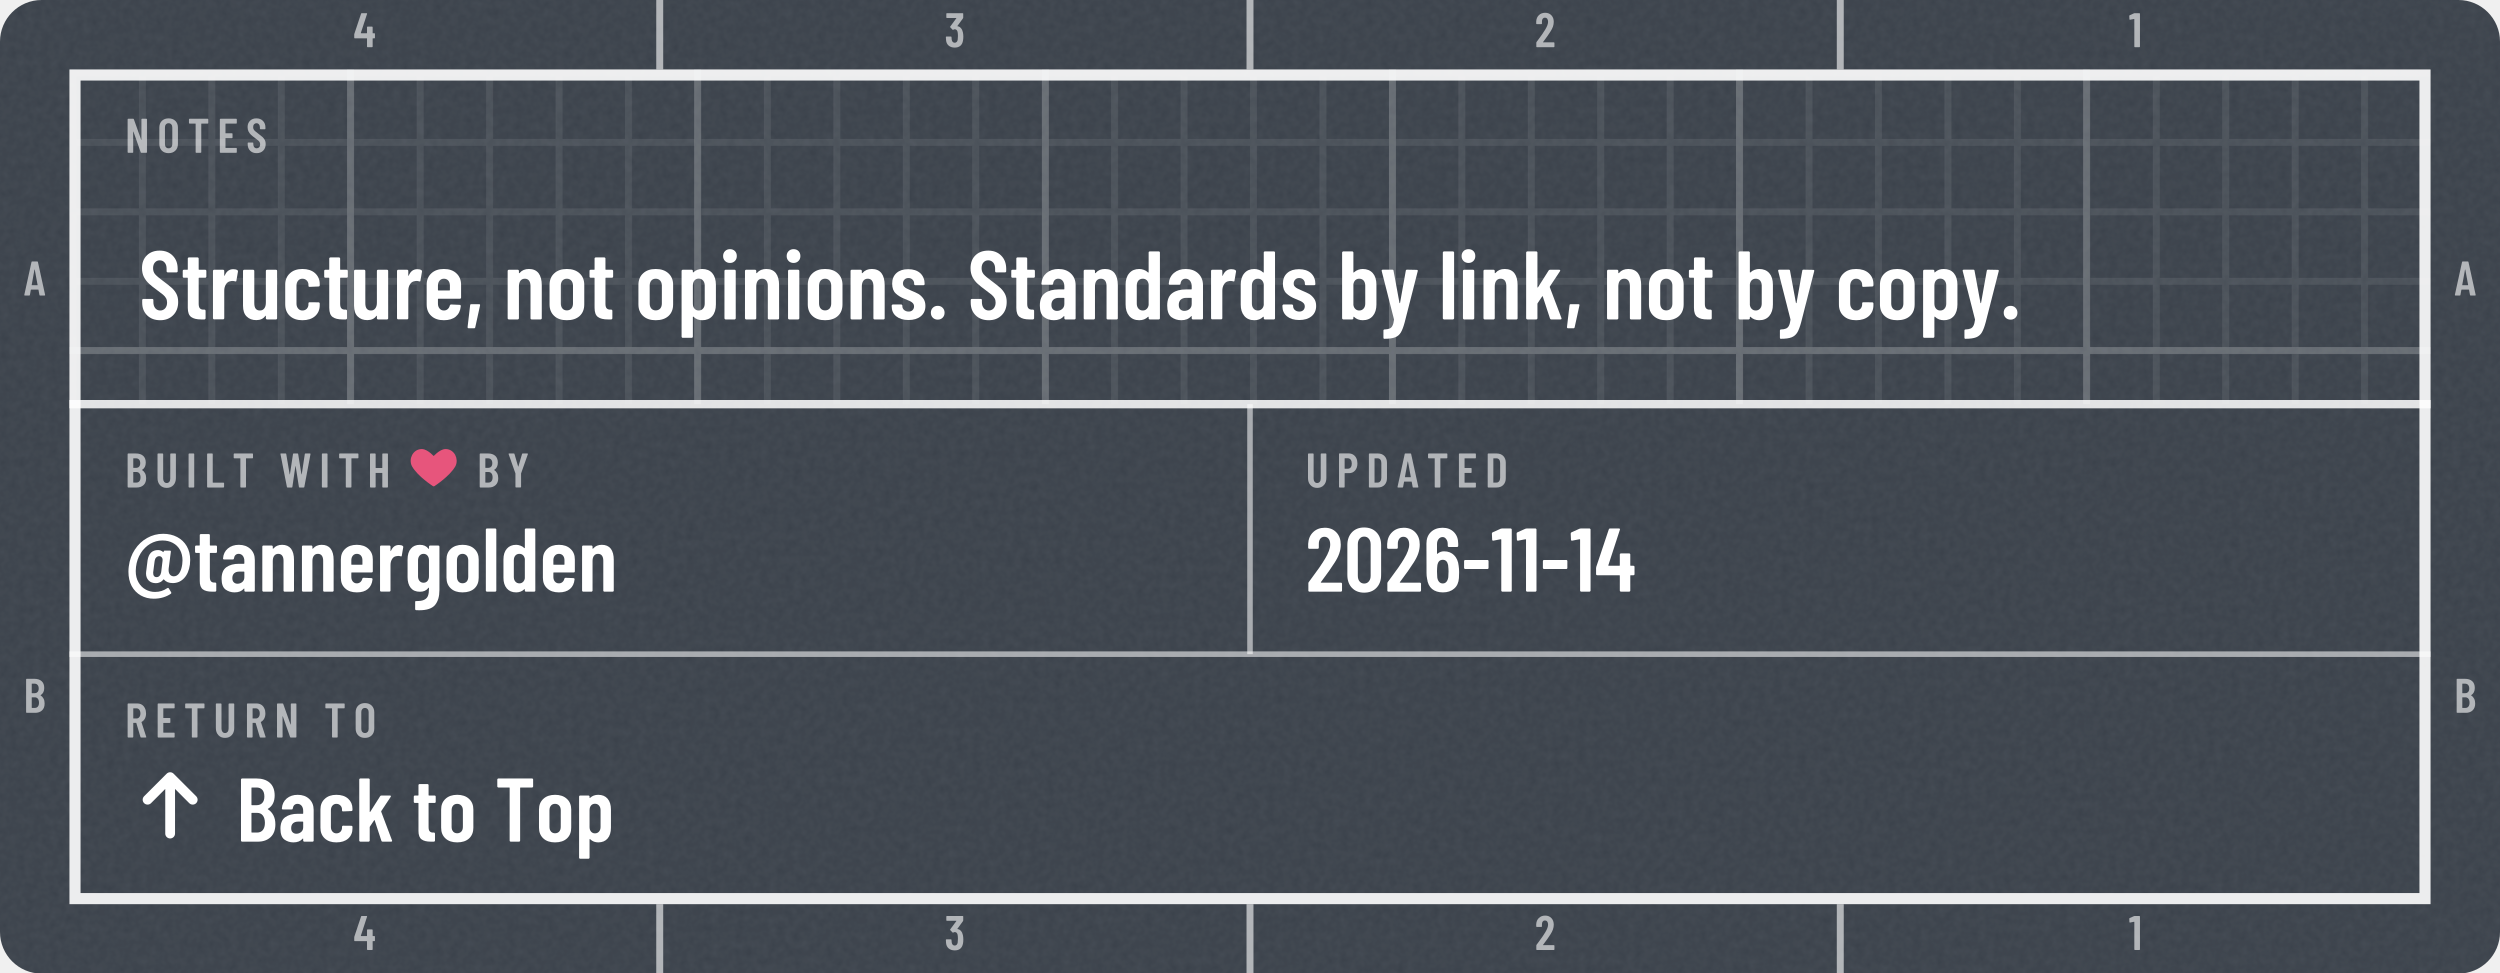
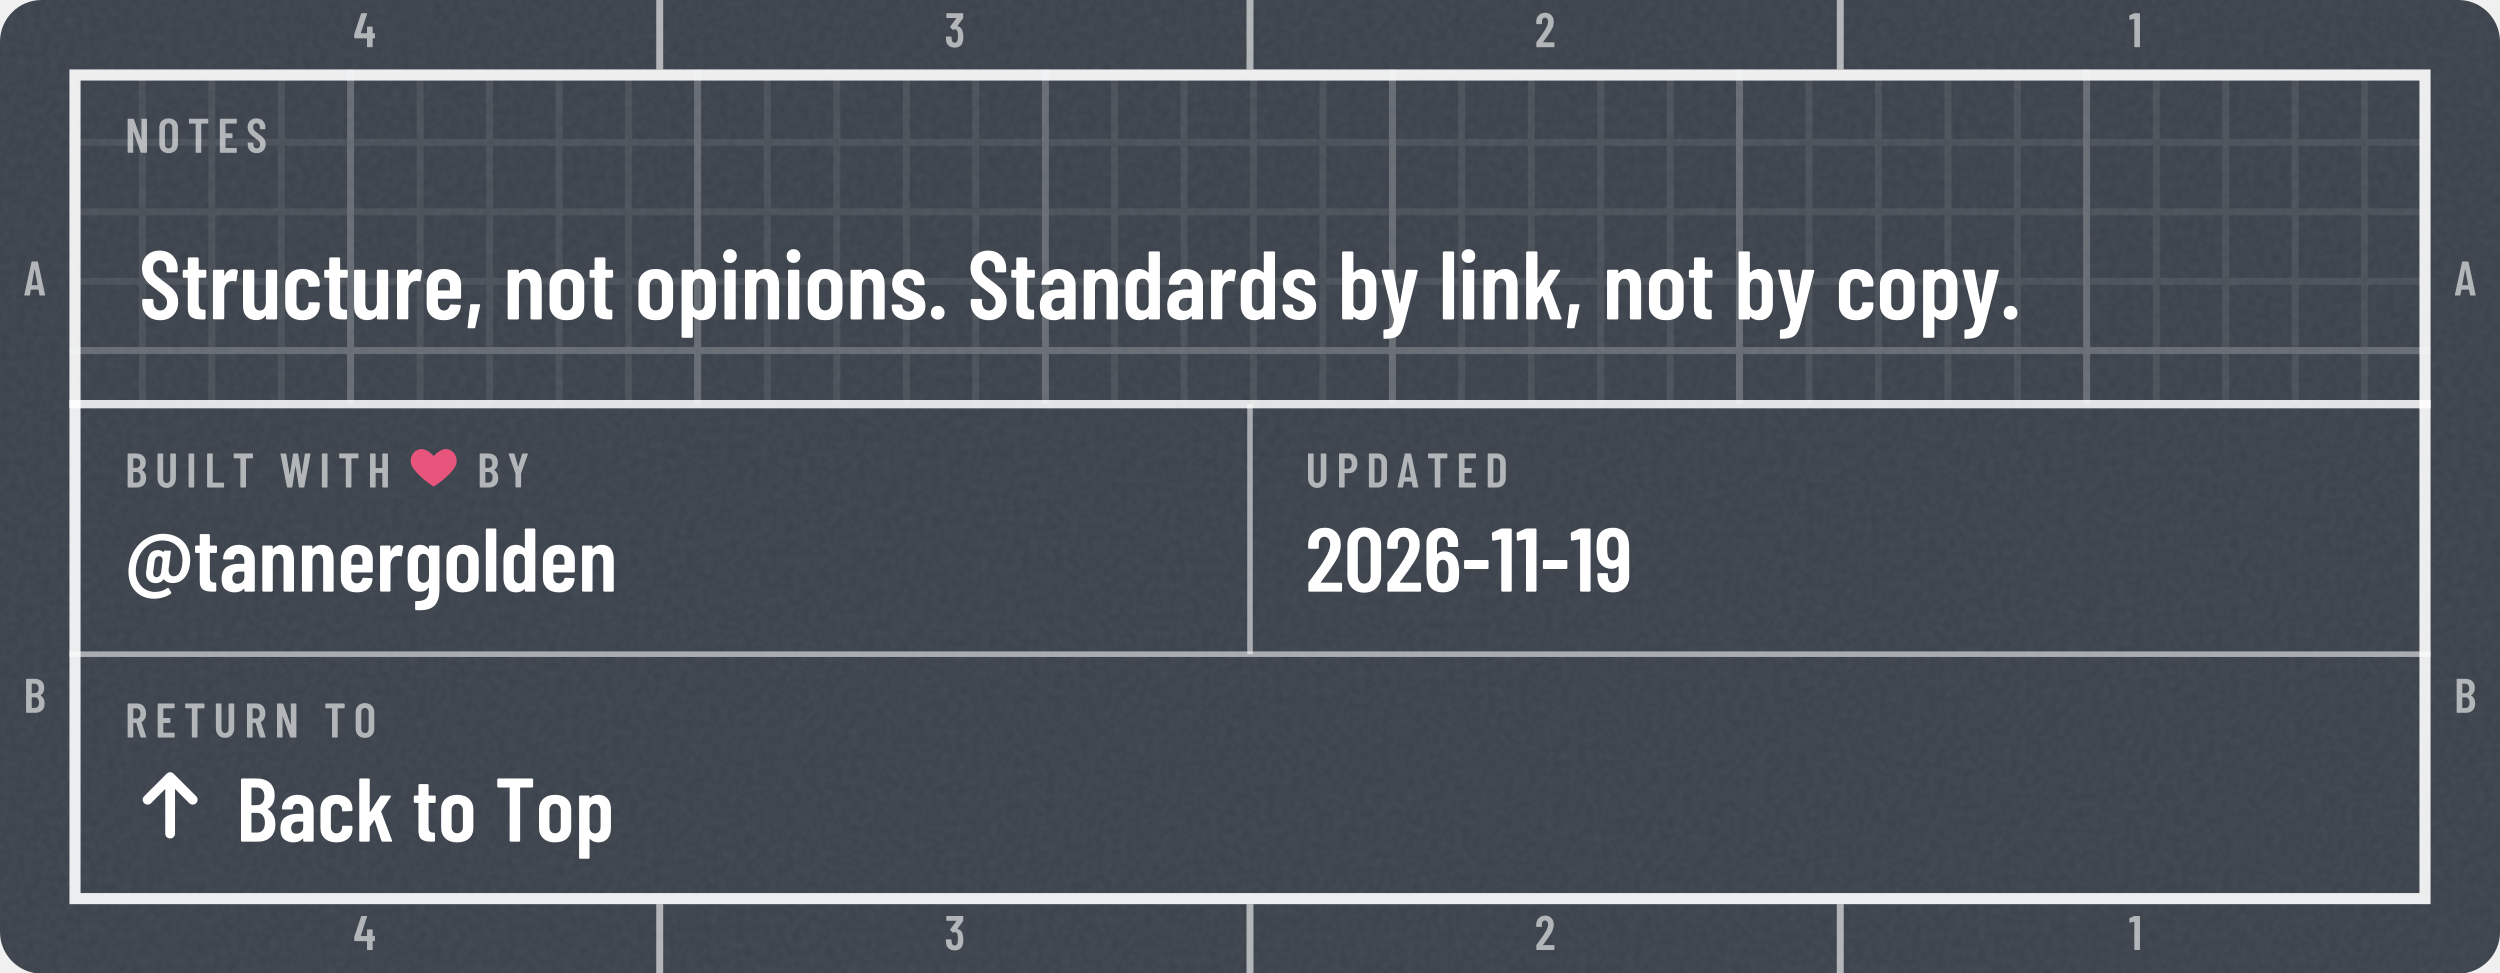
<svg xmlns="http://www.w3.org/2000/svg" width="360" height="140" viewBox="0 0 360 140" role="img" aria-labelledby="t d">
  <defs>
    <clipPath id="kc1">
      <rect x="0" y="0" width="360" height="140.2" rx="6" />
    </clipPath>
    <filter id="kn2" x="0" y="0" width="100%" height="100%">
      <feTurbulence type="fractalNoise" baseFrequency=".85" numOctaves="2" stitchTiles="stitch" />
      <feColorMatrix values="0 0 0 0 1 0 0 0 0 1 0 0 0 0 1 0 0 0 0.06 0" />
    </filter>
    <pattern id="kp3" width="10" height="10" patternUnits="userSpaceOnUse">
      <path d="M10 .5H.5V10" fill="none" stroke="#FFFFFF" stroke-opacity="0.075" />
    </pattern>
    <pattern id="kp4" width="50" height="50" patternUnits="userSpaceOnUse">
      <path d="M50 .5H.5V50" fill="none" stroke="#FFFFFF" stroke-opacity="0.16" />
    </pattern>
    <clipPath id="kc5">
      <path clip-rule="evenodd" d="M10 10h340v120.2h-340zM10 58.2h340v72h-340z" />
    </clipPath>
    <path id="m44" d="M33 -78 59 146Q60 157 71 157H151Q164 157 161 144L112 -80Q110 -91 99 -91H45Q39 -91 36 -88Q32 -84 33 -78Z" />
    <path id="m45" d="M27 263V339Q27 344 30 348Q34 351 39 351H286Q291 351 294 348Q298 344 298 339V263Q298 258 294 254Q291 251 286 251H39Q34 251 30 254Q27 258 27 263Z" />
    <path id="m46" d="M35 69Q35 100 55 120Q75 140 106 140Q137 140 156 120Q176 100 176 69Q176 38 156 18Q136 -2 106 -2Q75 -2 55 18Q35 38 35 69Z" />
    <path id="m48" d="M38 183V517Q38 604 89 658Q140 711 224 711Q309 711 360 658Q412 604 412 517V183Q412 96 360 42Q309 -11 224 -11Q140 -11 89 42Q38 96 38 183ZM296 176V524Q296 563 276 586Q257 610 224 610Q192 610 173 586Q154 563 154 524V176Q154 137 173 114Q192 90 224 90Q257 90 276 114Q296 137 296 176Z" />
    <path id="m49" d="M122 700H218Q223 700 226 696Q230 693 230 688V12Q230 7 226 4Q223 0 218 0H126Q121 0 118 4Q114 7 114 12V576Q114 578 112 580Q111 582 109 581L27 565H24Q13 565 13 576L10 643Q10 653 18 657L107 697Q114 700 122 700Z" />
    <path id="m50" d="M173 100H392Q397 100 400 96Q404 93 404 88V12Q404 7 400 4Q397 0 392 0H43Q38 0 34 4Q31 7 31 12V92Q31 101 36 107L75 160Q114 212 152 266Q189 320 215 363Q273 459 273 522Q273 562 256 585Q238 608 209 608Q180 608 163 586Q146 563 147 526V487Q147 482 144 478Q140 475 135 475H41Q36 475 32 478Q29 482 29 487V530Q33 610 84 659Q134 708 214 708Q293 708 342 656Q390 605 390 521Q390 471 373 422Q356 373 319 317Q294 277 260 229Q225 181 214 166Q184 126 170 106Q168 104 169 102Q170 100 173 100Z" />
    <path id="m51" d="M387 218Q387 169 380 134Q368 66 326 29Q283 -8 210 -8Q134 -8 86 32Q38 73 32 143Q30 165 28 207Q28 219 40 219H132Q144 219 144 207Q146 173 148 156Q153 125 169 108Q185 92 210 92Q234 92 250 108Q266 123 271 152Q276 182 276 230Q276 281 269 315Q263 341 248 355Q233 369 210 369Q195 369 183 360Q177 356 174 356Q172 356 166 360L119 408Q115 412 115 417Q115 421 118 425L243 595Q245 597 244 599Q242 601 239 601H49Q44 601 40 604Q37 608 37 613V688Q37 693 40 696Q44 700 49 700H373Q378 700 382 696Q385 693 385 688V609Q385 602 380 594L266 438Q262 432 268 431Q309 426 338 392Q368 358 378 307Q387 267 387 218Z" />
    <path id="m52" d="M443 275V194Q443 189 440 186Q436 182 431 182H401Q396 182 396 177V12Q396 7 392 4Q389 0 384 0H292Q287 0 284 4Q280 7 280 12V177Q280 182 275 182H29Q24 182 20 186Q17 189 17 194V259Q17 268 19 274L158 690Q161 700 171 700H271Q277 700 280 696Q283 693 281 686L153 293Q152 287 157 287H275Q280 287 280 292V412Q280 417 284 420Q287 424 292 424H384Q389 424 392 420Q396 417 396 412V292Q396 287 401 287H431Q436 287 440 284Q443 280 443 275Z" />
    <path id="m54" d="M401 216Q401 193 399 151Q394 75 346 34Q299 -8 221 -8Q147 -8 101 30Q55 69 46 144Q40 171 40 207L39 532Q39 613 88 660Q138 708 219 708Q295 708 343 660Q391 612 391 532V507Q391 502 388 498Q384 495 379 495H287Q282 495 278 498Q275 502 275 507V526Q275 560 258 582Q242 605 219 605Q191 605 174 583Q156 561 156 526V423Q156 420 158 419Q160 418 162 420Q191 447 234 447Q303 447 346 403Q389 359 396 286Q401 253 401 216ZM284 224Q284 250 279 295Q267 353 220 353Q196 353 180 338Q165 322 160 292Q156 257 156 224Q156 195 159 157Q164 125 180 108Q195 91 220 91Q245 91 260 109Q276 127 281 160Q284 196 284 224Z" />
+     <path id="m57" d="M384 168Q384 87 334 40Q285 -8 204 -8Q128 -8 80 40Q32 88 32 168V193Q32 198 36 202Q39 205 44 205H136Q141 205 144 202Q148 198 148 193V174Q148 140 164 118Q181 95 204 95Q232 95 250 117Q267 139 267 174V276Q267 279 265 280Q263 281 261 279Q232 253 189 253Q120 253 77 297Q34 341 27 414Q22 447 22 484Q22 518 25 549Q29 625 76 666Q124 708 203 708Q276 708 322 670Q368 631 378 556Q383 526 383 493ZM267 476Q267 506 264 543Q253 609 204 609Q179 609 163 591Q147 573 142 540Q140 516 140 476Q140 439 145 405Q150 377 166 362Q181 347 204 347Q228 347 244 362Q259 378 263 408Q267 443 267 476Z" />
    <path id="m64" d="M722 352Q722 327 719 301Q706 204 655 150Q604 95 529 95Q465 95 431 135Q427 138 424 134Q409 113 387 104Q365 94 343 94Q292 94 262 124Q233 154 233 201Q233 218 238 250L242 283Q244 307 250 347Q268 461 367 461Q380 461 394 456Q409 451 421 440Q428 435 428 442V444Q429 455 441 455H497Q509 455 508 442L484 258Q483 252 483 240Q483 206 499 188Q515 170 541 170Q577 170 602 206Q626 243 634 303Q637 326 637 346Q637 413 609 463Q581 513 530 540Q480 567 414 567Q342 567 279 530Q216 492 174 426Q132 359 122 275Q119 251 119 229Q119 156 149 104Q179 51 228 24Q277 -3 333 -3Q408 -3 468 39Q473 42 476 42Q482 42 485 36L511 -6Q513 -9 513 -14Q513 -19 508 -23Q472 -48 424 -63Q375 -78 319 -78Q239 -78 175 -42Q111 -5 74 62Q38 130 38 221Q38 253 42 280Q55 384 109 466Q163 549 246 595Q328 641 422 641Q510 641 578 605Q646 569 684 504Q722 438 722 352ZM400 212 403 233 404 243 414 326 416 343Q419 365 408 379Q398 393 379 393Q360 393 346 379Q332 365 329 343L326 322Q320 283 320 276L312 212Q311 188 321 174Q331 161 350 161Q369 161 382 175Q396 189 400 212Z" />
    <path id="m65" d="M325 11 306 116Q306 121 300 121H154Q148 121 148 116L129 11Q128 0 116 0H25Q11 0 14 13L162 689Q164 700 175 700H281Q292 700 294 689L442 13V9Q442 0 431 0H338Q326 0 325 11ZM171 212H282Q288 212 287 217L229 533Q228 536 226 536Q224 536 223 533L166 217Q165 212 171 212Z" />
    <path id="m66" d="M242 0H66Q61 0 58 4Q54 7 54 12V688Q54 693 58 696Q61 700 66 700H224Q319 700 373 652Q427 604 427 512Q427 409 354 365Q349 362 352 359Q391 334 413 292Q435 250 435 192Q435 100 382 50Q328 0 242 0ZM170 595V409Q170 404 175 404H226Q267 404 290 429Q313 454 313 500Q313 548 290 574Q267 600 226 600H175Q170 600 170 595ZM319 208Q319 260 296 290Q273 319 233 319H175Q170 319 170 314V106Q170 101 175 101H233Q273 101 296 129Q319 157 319 208Z" />
    <path id="m68" d="M54 12V688Q54 693 58 696Q61 700 66 700H237Q323 700 374 648Q426 596 426 509V191Q426 104 374 52Q323 0 237 0H66Q61 0 58 4Q54 7 54 12ZM175 100 235 101Q268 101 288 128Q309 154 310 198V502Q310 547 290 574Q269 600 234 600H175Q170 600 170 595V105Q170 100 175 100Z" />
    <path id="m69" d="M391 600H175Q170 600 170 595V406Q170 401 175 401H303Q308 401 312 398Q315 394 315 389V312Q315 307 312 304Q308 300 303 300H175Q170 300 170 295V105Q170 100 175 100H391Q396 100 400 96Q403 93 403 88V12Q403 7 400 4Q396 0 391 0H66Q61 0 58 4Q54 7 54 12V688Q54 693 58 696Q61 700 66 700H391Q396 700 400 696Q403 693 403 688V612Q403 607 400 604Q396 600 391 600Z" />
    <path id="m72" d="M319 700H411Q416 700 420 696Q423 693 423 688V12Q423 7 420 4Q416 0 411 0H319Q314 0 310 4Q307 7 307 12V295Q307 300 302 300H175Q170 300 170 295V12Q170 7 166 4Q163 0 158 0H66Q61 0 58 4Q54 7 54 12V688Q54 693 58 696Q61 700 66 700H158Q163 700 166 696Q170 693 170 688V406Q170 401 175 401H302Q307 401 307 406V688Q307 693 310 696Q314 700 319 700Z" />
    <path id="m73" d="M54 12V688Q54 693 58 696Q61 700 66 700H158Q163 700 166 696Q170 693 170 688V12Q170 7 166 4Q163 0 158 0H66Q61 0 58 4Q54 7 54 12Z" />
    <path id="m76" d="M54 12V688Q54 693 58 696Q61 700 66 700H158Q163 700 166 696Q170 693 170 688V105Q170 100 175 100H391Q396 100 400 96Q403 93 403 88V12Q403 7 400 4Q396 0 391 0H66Q61 0 58 4Q54 7 54 12Z" />
    <path id="m78" d="M350 700H441Q446 700 450 696Q453 693 453 688V12Q453 7 450 4Q446 0 441 0H336Q326 0 323 10L174 434Q173 437 170 436Q168 436 168 433L169 12Q169 7 166 4Q162 0 157 0H66Q61 0 58 4Q54 7 54 12V688Q54 693 58 696Q61 700 66 700H169Q179 700 182 690L332 269Q333 266 336 266Q338 267 338 270V688Q338 693 342 696Q345 700 350 700Z" />
    <path id="m79" d="M42 182V518Q42 604 94 656Q147 708 233 708Q319 708 372 656Q425 604 425 518V182Q425 96 372 44Q319 -8 233 -8Q147 -8 94 44Q42 96 42 182ZM309 177V523Q309 561 288 584Q267 608 233 608Q199 608 178 584Q158 561 158 523V177Q158 139 178 116Q199 92 233 92Q267 92 288 116Q309 139 309 177Z" />
    <path id="m80" d="M432 495Q432 405 384 350Q337 295 259 295H174Q169 295 169 290V12Q169 7 166 4Q162 0 157 0H65Q60 0 56 4Q53 7 53 12V689Q53 694 56 698Q60 701 65 701H253Q306 701 346 675Q387 649 410 602Q432 555 432 495ZM316 492Q316 542 294 572Q271 601 234 601H174Q169 601 169 596V391Q169 386 174 386H234Q271 386 294 414Q316 443 316 492Z" />
    <path id="m82" d="M318 10 233 297Q231 301 228 301H175Q170 301 170 296V12Q170 7 166 4Q163 0 158 0H66Q61 0 58 4Q54 7 54 12V688Q54 693 58 696Q61 700 66 700H254Q307 700 348 674Q388 649 410 602Q433 556 433 496Q433 434 409 389Q385 344 342 321Q338 320 339 315L437 14Q438 12 438 9Q438 0 427 0H331Q321 0 318 10ZM170 595V396Q170 391 175 391H236Q272 391 294 419Q317 447 317 495Q317 543 294 572Q272 600 236 600H175Q170 600 170 595Z" />
    <path id="m83" d="M34 173V199Q34 204 38 208Q41 211 46 211H137Q142 211 146 208Q149 204 149 199V179Q149 140 168 116Q188 92 219 92Q250 92 270 114Q290 137 290 174Q290 200 279 219Q268 238 248 255Q228 272 184 304Q134 340 104 368Q73 396 52 436Q32 475 32 527Q32 610 82 659Q132 708 214 708Q297 708 348 656Q399 605 399 520V496Q399 491 396 488Q392 484 387 484H297Q292 484 288 488Q285 491 285 496V522Q285 561 266 584Q246 608 214 608Q184 608 165 586Q146 565 146 527Q146 491 166 466Q187 441 247 397Q308 352 339 324Q370 295 387 261Q404 227 404 180Q404 95 353 44Q302 -8 219 -8Q136 -8 85 42Q34 92 34 173Z" />
    <path id="m84" d="M425 688V612Q425 607 422 604Q418 600 413 600H286Q281 600 281 595V12Q281 7 278 4Q274 0 269 0H177Q172 0 168 4Q165 7 165 12V595Q165 600 160 600H40Q35 600 32 604Q28 607 28 612V688Q28 693 32 696Q35 700 40 700H413Q418 700 422 696Q425 693 425 688Z" />
    <path id="m85" d="M50 194V688Q50 693 54 696Q57 700 62 700H154Q159 700 162 696Q166 693 166 688V182Q166 142 186 117Q206 92 239 92Q272 92 292 117Q312 142 312 182V688Q312 693 316 696Q319 700 324 700H416Q421 700 424 696Q428 693 428 688V194Q428 103 376 48Q324 -8 239 -8Q153 -8 102 48Q50 103 50 194Z" />
    <path id="m87" d="M157 11 24 687 23 691Q23 700 34 700H130Q142 700 143 689L213 272Q214 269 216 269Q218 269 219 272L282 689Q283 700 295 700H375Q387 700 388 689L456 272Q457 269 459 269Q461 269 462 272L525 689Q526 700 538 700H631Q644 700 642 687L515 11Q514 0 502 0H417Q405 0 404 11L337 436Q336 440 334 440Q332 440 331 436L269 11Q268 0 256 0H170Q158 0 157 11Z" />
    <path id="m89" d="M170 13V286L169 292L30 686Q29 688 29 691Q29 700 40 700H136Q147 700 150 690L225 433Q226 430 228 430Q230 430 231 433L306 690Q309 700 320 700H416Q422 700 425 696Q428 693 426 686L287 292L286 286V13Q286 8 282 4Q279 1 274 1H182Q177 1 174 4Q170 8 170 13Z" />
    <path id="m97" d="M397 352V12Q397 7 394 4Q390 0 385 0H293Q288 0 284 4Q281 7 281 12V31Q281 34 279 35Q277 36 275 33Q240 -8 173 -8Q116 -8 72 24Q29 57 29 143Q29 233 82 271Q134 309 224 309H276Q281 309 281 314V340Q281 376 263 398Q245 419 218 419Q197 419 183 406Q169 392 166 369Q165 357 153 357H56Q44 357 45 369Q50 437 98 478Q147 519 220 519Q299 519 348 473Q397 427 397 352ZM281 160V217Q281 222 276 222H224Q190 222 169 204Q148 185 148 150Q148 119 164 104Q180 88 205 88Q235 88 258 107Q281 126 281 160Z" />
    <path id="m98" d="M399 357V154Q399 80 362 36Q325 -8 258 -8Q204 -8 168 27Q166 29 164 28Q162 27 162 24V12Q162 7 158 4Q155 0 150 0H58Q53 0 50 4Q46 7 46 12V688Q46 693 50 696Q53 700 58 700H150Q155 700 158 696Q162 693 162 688V486Q162 483 164 482Q167 482 170 486Q189 503 212 511Q236 519 258 519Q324 519 362 476Q399 433 399 357ZM222 419Q198 419 182 404Q166 388 162 362V149Q166 123 182 108Q198 92 222 92Q250 92 267 112Q284 131 284 163V348Q284 380 267 400Q250 419 222 419Z" />
    <path id="m99" d="M38 155V357Q38 430 86 474Q133 519 215 519Q297 519 345 476Q393 432 393 365V351Q393 346 390 342Q386 339 381 339L289 335Q277 335 277 347V357Q277 382 260 400Q242 419 215 419Q188 419 171 399Q154 379 154 348V163Q154 132 171 112Q188 92 215 92Q242 92 260 110Q277 129 277 155V165Q277 170 280 174Q284 177 289 177L381 176Q386 176 390 172Q393 169 393 164V146Q393 77 345 34Q297 -8 215 -8Q133 -8 86 36Q38 80 38 155Z" />
    <path id="m100" d="M287 700H379Q384 700 388 696Q391 693 391 688V12Q391 7 388 4Q384 0 379 0H287Q282 0 278 4Q275 7 275 12V24Q275 27 273 28Q271 29 269 27Q233 -8 179 -8Q112 -8 75 36Q38 80 38 154V357Q38 433 76 476Q113 519 179 519Q202 519 226 510Q250 502 269 483Q271 481 273 482Q275 483 275 486V688Q275 693 278 696Q282 700 287 700ZM275 149V362Q271 388 255 404Q239 419 215 419Q187 419 170 400Q153 380 153 348V163Q153 131 170 112Q187 92 215 92Q239 92 255 108Q271 123 275 149Z" />
    <path id="m101" d="M380 213H159Q154 213 154 208V163Q154 132 171 112Q188 92 215 92Q238 92 254 106Q271 121 276 144Q279 154 289 154L378 150Q383 150 386 146Q390 143 389 137Q382 67 338 30Q294 -8 215 -8Q133 -8 86 36Q38 79 38 154V357Q38 430 86 474Q133 519 215 519Q297 519 344 474Q392 430 392 357V225Q392 220 388 216Q385 213 380 213ZM154 348V303Q154 298 159 298H272Q277 298 277 303V348Q277 380 260 400Q243 419 215 419Q188 419 171 399Q154 379 154 348Z" />
    <path id="m103" d="M287 511H379Q384 511 388 508Q391 504 391 499V19Q391 -89 342 -148Q293 -206 167 -206Q145 -206 134 -205Q122 -204 122 -192V-115Q122 -102 135 -104Q192 -105 222 -90Q253 -75 264 -46Q275 -17 275 30V41Q275 44 273 44Q271 45 269 42Q236 -1 175 -1Q108 -1 73 42Q38 86 38 161V357Q38 434 74 476Q109 519 175 519Q236 519 269 476Q271 473 273 474Q275 474 275 477V499Q275 504 278 508Q282 511 287 511ZM275 169V348Q275 380 258 400Q242 419 215 419Q188 419 171 399Q154 379 154 348V169Q154 138 171 118Q188 99 215 99Q242 99 258 118Q275 138 275 169Z" />
    <path id="m105" d="M36 652Q36 683 56 703Q76 723 107 723Q138 723 158 703Q177 683 177 652Q177 621 157 601Q137 581 107 581Q76 581 56 601Q36 621 36 652ZM50 12V499Q50 504 54 508Q57 511 62 511H154Q159 511 162 508Q166 504 166 499V12Q166 7 162 4Q159 0 154 0H62Q57 0 54 4Q50 7 50 12Z" />
    <path id="m107" d="M46 12V688Q46 693 50 696Q53 700 58 700H150Q155 700 158 696Q162 693 162 688V332Q162 328 164 328Q166 328 168 331L277 503Q281 511 291 511H387Q394 511 396 506Q398 502 394 496L290 339Q288 335 289 332L409 14Q410 12 410 9Q410 0 399 0H304Q294 0 291 10L217 236Q216 239 214 240Q212 240 211 237L164 167Q162 163 162 161V12Q162 7 158 4Q155 0 150 0H58Q53 0 50 4Q46 7 46 12Z" />
    <path id="m108" d="M42 12V688Q42 693 46 696Q49 700 54 700H146Q151 700 154 696Q158 693 158 688V12Q158 7 154 4Q151 0 146 0H54Q49 0 46 4Q42 7 42 12Z" />
    <path id="m110" d="M397 352V12Q397 7 394 4Q390 0 385 0H293Q288 0 284 4Q281 7 281 12V343Q281 379 266 399Q251 419 223 419Q194 419 178 398Q162 377 162 340V12Q162 7 158 4Q155 0 150 0H58Q53 0 50 4Q46 7 46 12V499Q46 504 50 508Q53 511 58 511H150Q155 511 158 508Q162 504 162 499V479Q162 476 164 476Q167 475 170 479Q204 519 265 519Q330 519 364 476Q397 432 397 352Z" />
    <path id="m111" d="M38 155V356Q38 430 86 474Q134 519 216 519Q299 519 347 474Q395 430 395 356V155Q395 80 348 36Q300 -8 216 -8Q133 -8 86 36Q38 80 38 155ZM279 164V348Q279 379 262 399Q244 419 216 419Q188 419 171 400Q154 380 154 348V164Q154 132 171 112Q188 93 216 93Q244 93 262 112Q279 132 279 164Z" />
    <path id="m112" d="M403 357V155Q403 78 366 35Q329 -8 262 -8Q239 -8 215 0Q191 9 172 28Q170 30 168 29Q166 28 166 25V-177Q166 -182 162 -186Q159 -189 154 -189H62Q57 -189 54 -186Q50 -182 50 -177V499Q50 504 54 508Q57 511 62 511H154Q159 511 162 508Q166 504 166 499V487Q166 484 168 484Q171 483 174 487Q209 519 262 519Q329 519 366 476Q403 432 403 357ZM226 420Q199 420 182 400Q166 380 166 348V163Q166 131 182 112Q199 92 226 92Q254 92 271 112Q288 131 288 163V348Q288 380 271 400Q254 420 226 420Z" />
    <path id="m114" d="M297 507Q305 502 303 492L287 399Q286 387 273 392Q259 396 247 396Q235 396 225 393Q197 389 180 362Q162 334 162 296V13Q162 8 158 4Q155 1 150 1H58Q53 1 50 4Q46 8 46 13V499Q46 504 50 508Q53 511 58 511H150Q155 511 158 508Q162 504 162 499V453Q162 449 164 448Q166 448 167 452Q194 517 255 517Q282 517 297 507Z" />
    <path id="m115" d="M30 135V142Q30 147 34 150Q37 154 42 154H128Q133 154 136 150Q140 147 140 142V137Q140 113 158 97Q177 81 204 81Q230 81 245 96Q260 111 260 134Q260 154 247 168Q234 181 219 188Q204 195 165 211Q108 233 72 267Q35 301 35 368Q35 438 80 478Q124 517 200 517Q278 517 324 476Q369 434 369 364Q369 359 366 356Q362 352 357 352H273Q268 352 264 356Q261 359 261 364V370Q261 394 244 410Q228 426 203 426Q177 426 162 410Q146 393 146 370Q146 351 158 338Q170 325 185 318Q200 310 235 295Q277 278 306 262Q334 245 356 214Q377 184 377 139Q377 72 330 33Q283 -6 203 -6Q124 -6 77 32Q30 70 30 135Z" />
    <path id="m116" d="M248 429H186Q181 429 181 424V162Q181 127 194 114Q207 100 233 101H240Q245 101 248 98Q252 94 252 89V12Q252 7 248 4Q245 0 240 0H206Q138 0 104 25Q69 50 69 119V424Q69 429 64 429H29Q24 429 20 432Q17 436 17 441V499Q17 504 20 508Q24 511 29 511H64Q69 511 69 516V626Q69 631 72 634Q76 638 81 638H169Q174 638 178 634Q181 631 181 626V516Q181 511 186 511H248Q253 511 256 508Q260 504 260 499V441Q260 436 256 432Q253 429 248 429Z" />
    <path id="m117" d="M289 511H381Q386 511 390 508Q393 504 393 499V12Q393 7 390 4Q386 0 381 0H289Q284 0 280 4Q277 7 277 12V34Q277 37 275 38Q273 39 271 36Q242 -7 178 -7Q117 -7 80 30Q42 66 42 142V499Q42 504 46 508Q49 511 54 511H146Q151 511 154 508Q158 504 158 499V167Q158 92 216 92Q245 92 261 114Q277 135 277 172V499Q277 504 280 508Q284 511 289 511Z" />
    <path id="m121" d="M34 -187V-115Q34 -110 37 -106Q40 -103 44 -103Q77 -102 96 -94Q115 -87 126 -66Q138 -44 143 -3L142 3L16 499V503Q16 512 27 512H125Q137 512 138 501L199 170Q200 167 202 167Q204 167 205 170L264 501Q265 512 277 512L376 510Q390 510 387 497L253 -28Q234 -99 213 -134Q192 -169 154 -184Q116 -199 45 -199H40Q38 -199 36 -196Q34 -192 34 -187Z" />
  </defs>
  <rect y="0" width="360" height="140.2" rx="6" fill="#3A414A" />
  <rect y="0" width="360" height="140.2" clip-path="url(#kc1)" filter="url(#kn2)" />
  <g clip-path="url(#kc5)">
    <rect y="0" width="360" height="140.2" fill="url(#kp3)" />
    <rect y="0" width="360" height="140.2" fill="url(#kp4)" />
  </g>
  <rect x="10.8" y="10.8" width="338.4" height="118.6" fill="none" stroke="#FFFFFF" stroke-opacity="0.9" stroke-width="1.6" />
  <path d="M95 0V10M95 130.2V140.2M180 0V10M180 130.2V140.2M265 0V10M265 130.2V140.2" stroke="#FFFFFF" stroke-opacity="0.6" />
  <g transform="scale(0.007 -0.007)" fill="#FFFFFF" fill-opacity="0.6">
    <use href="#m52" x="7270" y="-971" />
    <use href="#m52" x="7270" y="-19543" />
    <use href="#m51" x="19430" y="-971" />
    <use href="#m51" x="19430" y="-19543" />
    <use href="#m50" x="31573" y="-971" />
    <use href="#m50" x="31573" y="-19543" />
    <use href="#m49" x="43792" y="-971" />
    <use href="#m49" x="43792" y="-19543" />
    <use href="#m65" x="486" y="-6079" />
    <use href="#m65" x="50486" y="-6079" />
    <use href="#m66" x="483" y="-14664" />
    <use href="#m66" x="50483" y="-14664" />
  </g>
  <g transform="translate(18 22) scale(0.007 -0.007)" fill="#FFFFFF" fill-opacity="0.6">
    <use href="#m78" x="0" />
    <use href="#m79" x="664" />
    <use href="#m84" x="1288" />
    <use href="#m69" x="1897" />
    <use href="#m83" x="2490" />
  </g>
  <g transform="translate(20 46) scale(0.014 -0.014)" fill="#FFFFFF">
    <use href="#m83" x="0" />
    <use href="#m116" x="434" />
    <use href="#m114" x="716" />
    <use href="#m117" x="1029" />
    <use href="#m99" x="1467" />
    <use href="#m116" x="1889" />
    <use href="#m117" x="2171" />
    <use href="#m114" x="2609" />
    <use href="#m101" x="2922" />
    <use href="#m44" x="3348" />
    <use href="#m110" x="3747" />
    <use href="#m111" x="4186" />
    <use href="#m116" x="4618" />
    <use href="#m111" x="5100" />
    <use href="#m112" x="5532" />
    <use href="#m105" x="5973" />
    <use href="#m110" x="6188" />
    <use href="#m105" x="6627" />
    <use href="#m111" x="6842" />
    <use href="#m110" x="7274" />
    <use href="#m115" x="7713" />
    <use href="#m46" x="8111" />
    <use href="#m83" x="8522" />
    <use href="#m116" x="8956" />
    <use href="#m97" x="9238" />
    <use href="#m110" x="9672" />
    <use href="#m100" x="10111" />
    <use href="#m97" x="10548" />
    <use href="#m114" x="10982" />
    <use href="#m100" x="11295" />
    <use href="#m115" x="11732" />
    <use href="#m98" x="12330" />
    <use href="#m121" x="12767" />
    <use href="#m108" x="13370" />
    <use href="#m105" x="13569" />
    <use href="#m110" x="13784" />
    <use href="#m107" x="14223" />
    <use href="#m44" x="14656" />
    <use href="#m110" x="15055" />
    <use href="#m111" x="15494" />
    <use href="#m116" x="15926" />
    <use href="#m98" x="16408" />
    <use href="#m121" x="16845" />
    <use href="#m99" x="17448" />
    <use href="#m111" x="17870" />
    <use href="#m112" x="18302" />
    <use href="#m121" x="18743" />
    <use href="#m46" x="19146" />
  </g>
  <path d="M10 58.2H350" stroke="#FFFFFF" stroke-opacity="0.85" stroke-width="1.2" />
  <g transform="translate(18 70.2) scale(0.007 -0.007)" fill="#FFFFFF" fill-opacity="0.6">
    <use href="#m66" x="0" />
    <use href="#m85" x="619" />
    <use href="#m73" x="1254" />
    <use href="#m76" x="1635" />
    <use href="#m84" x="2208" />
    <use href="#m87" x="3174" />
    <use href="#m73" x="3996" />
    <use href="#m84" x="4377" />
    <use href="#m72" x="4986" />
  </g>
  <g transform="translate(58.7 63.6) scale(0.3125)" fill="#E7557C" stroke="#E7557C" stroke-width="1.2" stroke-linejoin="round">
    <path d="M12 20s-7-4.5-9.5-9C1 8 3 4 6.5 4 9 4 12 7.5 12 7.5S15 4 17.5 4C21 4 23 8 21.5 11c-2.5 4.5-9.5 9-9.5 9z" />
  </g>
  <g transform="translate(68.7 70.2) scale(0.007 -0.007)" fill="#FFFFFF" fill-opacity="0.6">
    <use href="#m66" x="0" />
    <use href="#m89" x="619" />
  </g>
  <g transform="translate(18 85.2) scale(0.013 -0.013)" fill="#FFFFFF">
    <use href="#m64" x="0" />
    <use href="#m116" x="759" />
    <use href="#m97" x="1041" />
    <use href="#m110" x="1475" />
    <use href="#m110" x="1914" />
    <use href="#m101" x="2353" />
    <use href="#m114" x="2779" />
    <use href="#m103" x="3092" />
    <use href="#m111" x="3523" />
    <use href="#m108" x="3955" />
    <use href="#m100" x="4154" />
    <use href="#m101" x="4591" />
    <use href="#m110" x="5017" />
  </g>
  <path d="M180 58.2V94.2" stroke="#FFFFFF" stroke-opacity="0.55" stroke-width=".8" />
  <g transform="translate(188 70.2) scale(0.007 -0.007)" fill="#FFFFFF" fill-opacity="0.6">
    <use href="#m85" x="0" />
    <use href="#m80" x="635" />
    <use href="#m68" x="1249" />
    <use href="#m65" x="1878" />
    <use href="#m84" x="2492" />
    <use href="#m69" x="3101" />
    <use href="#m68" x="3693" />
  </g>
  <g transform="translate(188 85.2) scale(0.013 -0.013)" fill="#FFFFFF">
    <use href="#m50" x="0" />
    <use href="#m48" x="425" />
    <use href="#m50" x="875" />
    <use href="#m54" x="1300" />
    <use href="#m45" x="1729" />
    <use href="#m49" x="2054" />
    <use href="#m49" x="2328" />
    <use href="#m45" x="2602" />
    <use href="#m49" x="2927" />
-     <use href="#m52" x="3201" />
+     <use href="#m57" x="3201" />
  </g>
  <path d="M10 94.2H350" stroke="#FFFFFF" stroke-opacity="0.55" stroke-width=".8" />
  <g transform="translate(18 106.2) scale(0.007 -0.007)" fill="#FFFFFF" fill-opacity="0.6">
    <use href="#m82" x="0" />
    <use href="#m69" x="618" />
    <use href="#m84" x="1210" />
    <use href="#m85" x="1819" />
    <use href="#m82" x="2455" />
    <use href="#m78" x="3073" />
    <use href="#m84" x="4094" />
    <use href="#m79" x="4703" />
  </g>
  <g transform="rotate(-90 24.5 115.7)">
    <g transform="translate(18 109.2) scale(0.5417)" fill="none" stroke="#FFFFFF" stroke-width="2.6" stroke-linecap="round" stroke-linejoin="round">
      <path d="M4 12h15M13 6l6 6-6 6" />
    </g>
  </g>
  <g transform="translate(34 121.2) scale(0.013 -0.013)" fill="#FFFFFF">
    <use href="#m66" x="0" />
    <use href="#m97" x="462" />
    <use href="#m99" x="896" />
    <use href="#m107" x="1318" />
    <use href="#m116" x="1951" />
    <use href="#m111" x="2233" />
    <use href="#m84" x="2865" />
    <use href="#m111" x="3317" />
    <use href="#m112" x="3749" />
  </g>
</svg>
